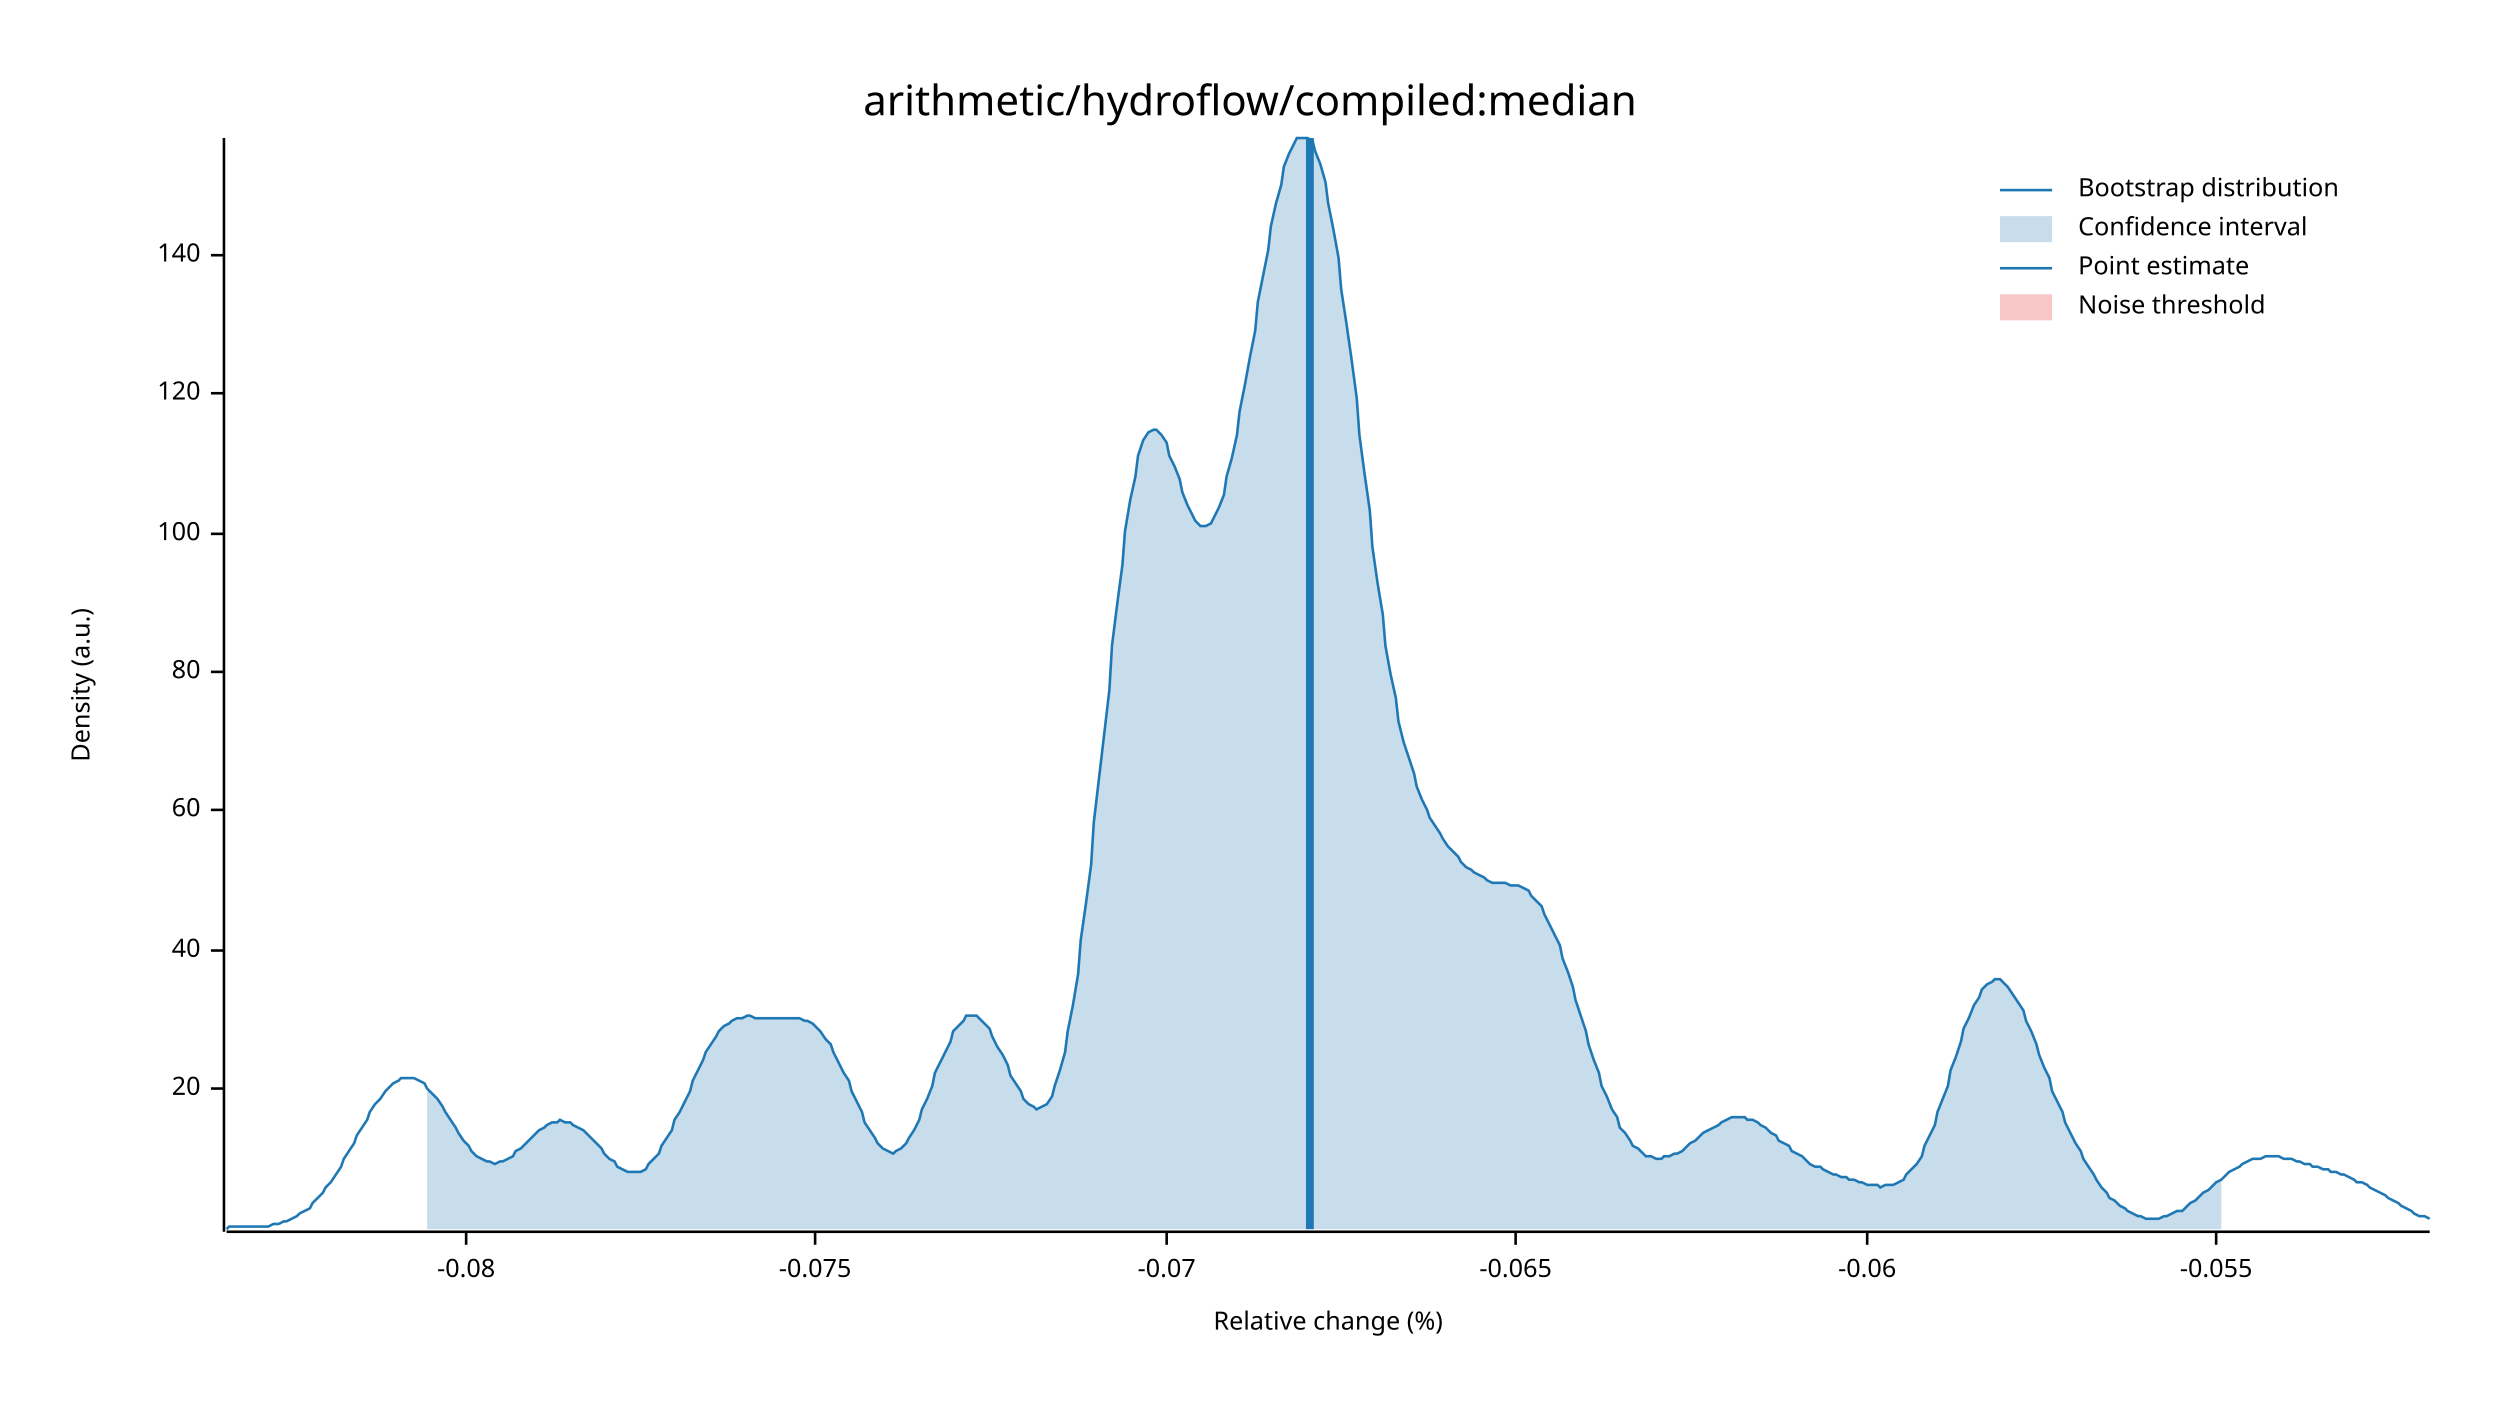
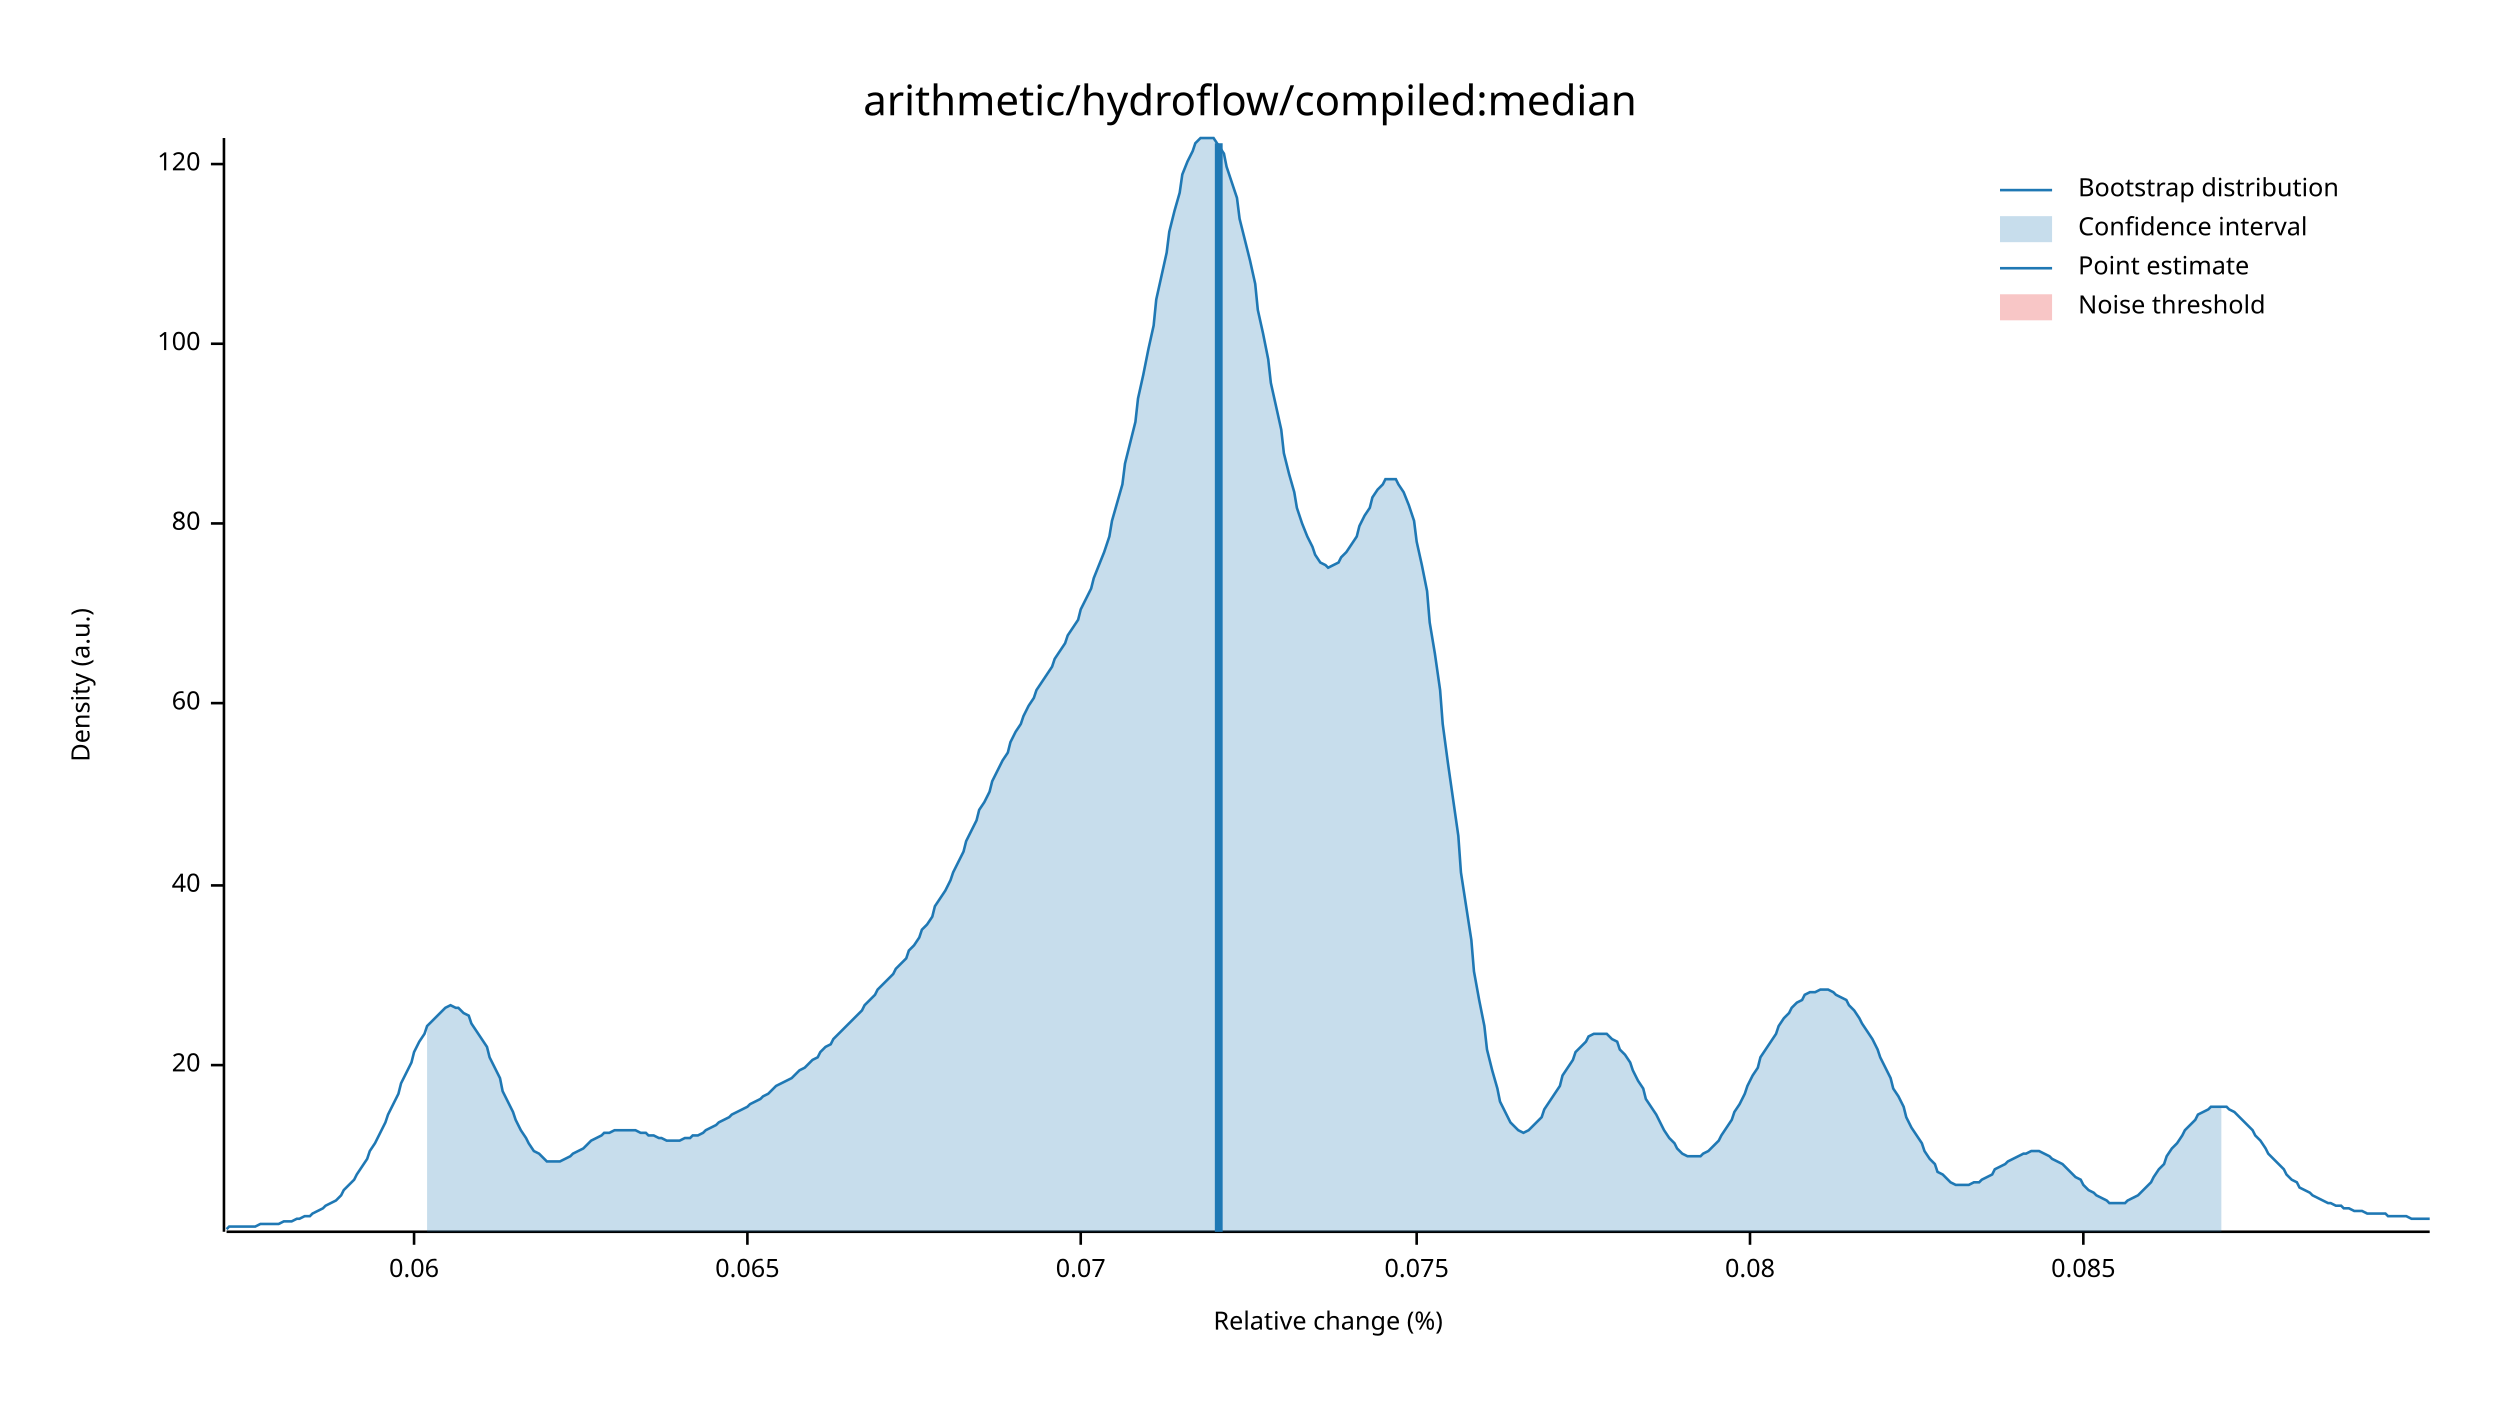
<svg xmlns="http://www.w3.org/2000/svg" width="960" height="540" viewBox="0 0 960 540">
  <text x="480" y="32" dy="0.76em" text-anchor="middle" font-family="sans-serif" font-size="16.129" opacity="1" fill="#000000">
arithmetic/hydroflow/compiled:median
</text>
  <text x="27" y="263" dy="0.76em" text-anchor="middle" font-family="sans-serif" font-size="9.677" opacity="1" fill="#000000" transform="rotate(270, 27, 263)">
Density (a.u.)
</text>
  <text x="510" y="513" dy="-0.5ex" text-anchor="middle" font-family="sans-serif" font-size="9.677" opacity="1" fill="#000000">
Relative change (%)
</text>
  <polyline fill="none" opacity="1" stroke="#000000" stroke-width="1" points="86,53 86,473 " />
-   <text x="77" y="418" dy="0.5ex" text-anchor="end" font-family="sans-serif" font-size="9.677" opacity="1" fill="#000000">
+   <text x="77" y="409" dy="0.5ex" text-anchor="end" font-family="sans-serif" font-size="9.677" opacity="1" fill="#000000">
20
</text>
-   <polyline fill="none" opacity="1" stroke="#000000" stroke-width="1" points="81,418 86,418 " />
-   <text x="77" y="365" dy="0.5ex" text-anchor="end" font-family="sans-serif" font-size="9.677" opacity="1" fill="#000000">
+   <polyline fill="none" opacity="1" stroke="#000000" stroke-width="1" points="81,409 86,409 " />
+   <text x="77" y="340" dy="0.5ex" text-anchor="end" font-family="sans-serif" font-size="9.677" opacity="1" fill="#000000">
40
</text>
-   <polyline fill="none" opacity="1" stroke="#000000" stroke-width="1" points="81,365 86,365 " />
-   <text x="77" y="311" dy="0.5ex" text-anchor="end" font-family="sans-serif" font-size="9.677" opacity="1" fill="#000000">
+   <polyline fill="none" opacity="1" stroke="#000000" stroke-width="1" points="81,340 86,340 " />
+   <text x="77" y="270" dy="0.5ex" text-anchor="end" font-family="sans-serif" font-size="9.677" opacity="1" fill="#000000">
60
</text>
-   <polyline fill="none" opacity="1" stroke="#000000" stroke-width="1" points="81,311 86,311 " />
-   <text x="77" y="258" dy="0.5ex" text-anchor="end" font-family="sans-serif" font-size="9.677" opacity="1" fill="#000000">
+   <polyline fill="none" opacity="1" stroke="#000000" stroke-width="1" points="81,270 86,270 " />
+   <text x="77" y="201" dy="0.5ex" text-anchor="end" font-family="sans-serif" font-size="9.677" opacity="1" fill="#000000">
80
</text>
-   <polyline fill="none" opacity="1" stroke="#000000" stroke-width="1" points="81,258 86,258 " />
-   <text x="77" y="205" dy="0.5ex" text-anchor="end" font-family="sans-serif" font-size="9.677" opacity="1" fill="#000000">
+   <polyline fill="none" opacity="1" stroke="#000000" stroke-width="1" points="81,201 86,201 " />
+   <text x="77" y="132" dy="0.5ex" text-anchor="end" font-family="sans-serif" font-size="9.677" opacity="1" fill="#000000">
100
</text>
-   <polyline fill="none" opacity="1" stroke="#000000" stroke-width="1" points="81,205 86,205 " />
-   <text x="77" y="151" dy="0.5ex" text-anchor="end" font-family="sans-serif" font-size="9.677" opacity="1" fill="#000000">
+   <polyline fill="none" opacity="1" stroke="#000000" stroke-width="1" points="81,132 86,132 " />
+   <text x="77" y="63" dy="0.5ex" text-anchor="end" font-family="sans-serif" font-size="9.677" opacity="1" fill="#000000">
120
</text>
-   <polyline fill="none" opacity="1" stroke="#000000" stroke-width="1" points="81,151 86,151 " />
-   <text x="77" y="98" dy="0.5ex" text-anchor="end" font-family="sans-serif" font-size="9.677" opacity="1" fill="#000000">
- 140
+   <polyline fill="none" opacity="1" stroke="#000000" stroke-width="1" points="81,63 86,63 " />
+   <polyline fill="none" opacity="1" stroke="#000000" stroke-width="1" points="87,473 933,473 " />
+   <text x="159" y="483" dy="0.76em" text-anchor="middle" font-family="sans-serif" font-size="9.677" opacity="1" fill="#000000">
+ 0.06
</text>
-   <polyline fill="none" opacity="1" stroke="#000000" stroke-width="1" points="81,98 86,98 " />
-   <polyline fill="none" opacity="1" stroke="#000000" stroke-width="1" points="87,473 933,473 " />
-   <text x="179" y="483" dy="0.76em" text-anchor="middle" font-family="sans-serif" font-size="9.677" opacity="1" fill="#000000">
- -0.08
+   <polyline fill="none" opacity="1" stroke="#000000" stroke-width="1" points="159,473 159,478 " />
+   <text x="287" y="483" dy="0.76em" text-anchor="middle" font-family="sans-serif" font-size="9.677" opacity="1" fill="#000000">
+ 0.065
</text>
-   <polyline fill="none" opacity="1" stroke="#000000" stroke-width="1" points="179,473 179,478 " />
-   <text x="313" y="483" dy="0.76em" text-anchor="middle" font-family="sans-serif" font-size="9.677" opacity="1" fill="#000000">
- -0.075
+   <polyline fill="none" opacity="1" stroke="#000000" stroke-width="1" points="287,473 287,478 " />
+   <text x="415" y="483" dy="0.76em" text-anchor="middle" font-family="sans-serif" font-size="9.677" opacity="1" fill="#000000">
+ 0.07
</text>
-   <polyline fill="none" opacity="1" stroke="#000000" stroke-width="1" points="313,473 313,478 " />
-   <text x="448" y="483" dy="0.76em" text-anchor="middle" font-family="sans-serif" font-size="9.677" opacity="1" fill="#000000">
- -0.07
+   <polyline fill="none" opacity="1" stroke="#000000" stroke-width="1" points="415,473 415,478 " />
+   <text x="544" y="483" dy="0.76em" text-anchor="middle" font-family="sans-serif" font-size="9.677" opacity="1" fill="#000000">
+ 0.075
</text>
-   <polyline fill="none" opacity="1" stroke="#000000" stroke-width="1" points="448,473 448,478 " />
-   <text x="582" y="483" dy="0.76em" text-anchor="middle" font-family="sans-serif" font-size="9.677" opacity="1" fill="#000000">
- -0.065
+   <polyline fill="none" opacity="1" stroke="#000000" stroke-width="1" points="544,473 544,478 " />
+   <text x="672" y="483" dy="0.76em" text-anchor="middle" font-family="sans-serif" font-size="9.677" opacity="1" fill="#000000">
+ 0.08
</text>
-   <polyline fill="none" opacity="1" stroke="#000000" stroke-width="1" points="582,473 582,478 " />
-   <text x="717" y="483" dy="0.76em" text-anchor="middle" font-family="sans-serif" font-size="9.677" opacity="1" fill="#000000">
- -0.06
+   <polyline fill="none" opacity="1" stroke="#000000" stroke-width="1" points="672,473 672,478 " />
+   <text x="800" y="483" dy="0.76em" text-anchor="middle" font-family="sans-serif" font-size="9.677" opacity="1" fill="#000000">
+ 0.085
</text>
-   <polyline fill="none" opacity="1" stroke="#000000" stroke-width="1" points="717,473 717,478 " />
-   <text x="851" y="483" dy="0.76em" text-anchor="middle" font-family="sans-serif" font-size="9.677" opacity="1" fill="#000000">
- -0.055
- </text>
-   <polyline fill="none" opacity="1" stroke="#000000" stroke-width="1" points="851,473 851,478 " />
-   <polyline fill="none" opacity="1" stroke="#1F78B4" stroke-width="1" points="87,472 88,471 90,471 92,471 93,471 95,471 97,471 98,471 100,471 102,471 103,471 105,470 107,470 109,469 110,469 112,468 114,467 115,466 117,465 119,464 120,462 122,460 124,458 125,456 127,454 129,451 131,448 132,445 134,442 136,439 137,436 139,433 141,430 142,427 144,424 146,422 148,419 149,418 151,416 153,415 154,414 156,414 158,414 159,414 161,415 163,416 164,418 166,420 168,422 170,425 171,427 173,430 175,433 176,435 178,438 180,440 181,442 183,444 185,445 187,446 188,446 190,447 192,446 193,446 195,445 197,444 198,442 200,441 202,439 203,438 205,436 207,434 209,433 210,432 212,431 214,431 215,430 217,431 219,431 220,432 222,433 224,434 226,436 227,437 229,439 231,441 232,443 234,445 236,446 237,448 239,449 241,450 242,450 244,450 246,450 248,449 249,447 251,445 253,443 254,440 256,437 258,434 259,430 261,427 263,423 265,419 266,415 268,411 270,407 271,404 273,401 275,398 276,396 278,394 280,393 281,392 283,391 285,391 287,390 288,390 290,391 292,391 293,391 295,391 297,391 298,391 300,391 302,391 304,391 305,391 307,391 309,392 310,392 312,393 314,395 315,396 317,399 319,401 320,404 322,408 324,412 326,415 327,419 329,423 331,427 332,431 334,434 336,437 337,439 339,441 341,442 343,443 344,442 346,441 348,439 349,437 351,434 353,430 354,426 356,422 358,417 359,412 361,408 363,404 365,400 366,396 368,394 370,392 371,390 373,390 375,390 376,391 378,393 380,395 381,398 383,402 385,405 387,409 388,413 390,416 392,419 393,422 395,424 397,425 398,426 400,425 402,424 404,421 405,417 407,411 409,404 410,396 412,386 414,374 415,361 417,347 419,332 420,316 422,299 424,282 426,265 427,248 429,232 431,217 432,204 434,192 436,183 437,175 439,169 441,166 443,165 444,165 446,167 448,170 449,175 451,179 453,184 454,189 456,194 458,198 459,200 461,202 463,202 465,201 466,199 468,195 470,190 471,183 473,176 475,167 476,158 478,148 480,137 482,127 483,116 485,106 487,96 488,87 490,78 492,71 493,64 495,59 497,55 498,53 500,53 502,53 504,54 505,58 507,63 509,70 510,78 512,88 514,99 515,111 517,124 519,138 521,153 522,167 524,182 526,196 527,210 529,224 531,236 532,248 534,259 536,268 537,277 539,285 541,291 543,297 544,302 546,307 548,311 549,314 551,317 553,320 554,322 556,325 558,327 560,329 561,331 563,333 565,334 566,335 568,336 570,337 571,338 573,339 575,339 576,339 578,339 580,340 582,340 583,340 585,341 587,342 588,344 590,346 592,348 593,351 595,355 597,359 599,363 600,368 602,373 604,379 605,384 607,390 609,396 610,401 612,407 614,412 615,417 617,421 619,426 621,429 622,433 624,435 626,438 627,440 629,441 631,443 632,444 634,444 636,445 638,445 639,444 641,444 643,443 644,443 646,442 648,440 649,439 651,438 653,436 654,435 656,434 658,433 660,432 661,431 663,430 665,429 666,429 668,429 670,429 671,430 673,430 675,431 676,432 678,433 680,435 682,436 683,438 685,439 687,440 688,442 690,443 692,444 693,445 695,447 697,448 699,448 700,449 702,450 704,451 705,451 707,452 709,452 710,453 712,453 714,454 715,454 717,455 719,455 721,455 722,456 724,455 726,455 727,455 729,454 731,453 732,451 734,449 736,447 738,444 739,440 741,436 743,432 744,427 746,422 748,417 749,411 751,406 753,400 754,395 756,391 758,386 760,383 761,380 763,378 765,377 766,376 768,376 770,378 771,379 773,382 775,385 777,388 778,392 780,396 782,401 783,405 785,410 787,414 788,419 790,423 792,427 793,431 795,435 797,439 799,442 800,445 802,448 804,451 805,453 807,456 809,458 810,460 812,461 814,463 816,464 817,465 819,466 821,467 822,467 824,468 826,468 827,468 829,468 831,467 832,467 834,466 836,465 838,465 839,464 841,462 843,461 844,460 846,458 848,457 849,456 851,454 853,453 855,451 856,450 858,449 860,448 861,447 863,446 865,445 866,445 868,445 870,444 871,444 873,444 875,444 877,445 878,445 880,445 882,446 883,446 885,447 887,447 888,448 890,448 892,449 894,449 895,450 897,450 899,451 900,451 902,452 904,453 905,454 907,454 909,455 910,456 912,457 914,458 916,459 917,460 919,461 921,462 922,463 924,464 926,465 927,466 929,467 931,467 933,468 " />
-   <polygon opacity="0.25" fill="#1F78B4" points="164,418 166,420 168,422 170,425 171,427 173,430 175,433 176,435 178,438 180,440 181,442 183,444 185,445 187,446 188,446 190,447 192,446 193,446 195,445 197,444 198,442 200,441 202,439 203,438 205,436 207,434 209,433 210,432 212,431 214,431 215,430 217,431 219,431 220,432 222,433 224,434 226,436 227,437 229,439 231,441 232,443 234,445 236,446 237,448 239,449 241,450 242,450 244,450 246,450 248,449 249,447 251,445 253,443 254,440 256,437 258,434 259,430 261,427 263,423 265,419 266,415 268,411 270,407 271,404 273,401 275,398 276,396 278,394 280,393 281,392 283,391 285,391 287,390 288,390 290,391 292,391 293,391 295,391 297,391 298,391 300,391 302,391 304,391 305,391 307,391 309,392 310,392 312,393 314,395 315,396 317,399 319,401 320,404 322,408 324,412 326,415 327,419 329,423 331,427 332,431 334,434 336,437 337,439 339,441 341,442 343,443 344,442 346,441 348,439 349,437 351,434 353,430 354,426 356,422 358,417 359,412 361,408 363,404 365,400 366,396 368,394 370,392 371,390 373,390 375,390 376,391 378,393 380,395 381,398 383,402 385,405 387,409 388,413 390,416 392,419 393,422 395,424 397,425 398,426 400,425 402,424 404,421 405,417 407,411 409,404 410,396 412,386 414,374 415,361 417,347 419,332 420,316 422,299 424,282 426,265 427,248 429,232 431,217 432,204 434,192 436,183 437,175 439,169 441,166 443,165 444,165 446,167 448,170 449,175 451,179 453,184 454,189 456,194 458,198 459,200 461,202 463,202 465,201 466,199 468,195 470,190 471,183 473,176 475,167 476,158 478,148 480,137 482,127 483,116 485,106 487,96 488,87 490,78 492,71 493,64 495,59 497,55 498,53 500,53 502,53 504,54 505,58 507,63 509,70 510,78 512,88 514,99 515,111 517,124 519,138 521,153 522,167 524,182 526,196 527,210 529,224 531,236 532,248 534,259 536,268 537,277 539,285 541,291 543,297 544,302 546,307 548,311 549,314 551,317 553,320 554,322 556,325 558,327 560,329 561,331 563,333 565,334 566,335 568,336 570,337 571,338 573,339 575,339 576,339 578,339 580,340 582,340 583,340 585,341 587,342 588,344 590,346 592,348 593,351 595,355 597,359 599,363 600,368 602,373 604,379 605,384 607,390 609,396 610,401 612,407 614,412 615,417 617,421 619,426 621,429 622,433 624,435 626,438 627,440 629,441 631,443 632,444 634,444 636,445 638,445 639,444 641,444 643,443 644,443 646,442 648,440 649,439 651,438 653,436 654,435 656,434 658,433 660,432 661,431 663,430 665,429 666,429 668,429 670,429 671,430 673,430 675,431 676,432 678,433 680,435 682,436 683,438 685,439 687,440 688,442 690,443 692,444 693,445 695,447 697,448 699,448 700,449 702,450 704,451 705,451 707,452 709,452 710,453 712,453 714,454 715,454 717,455 719,455 721,455 722,456 724,455 726,455 727,455 729,454 731,453 732,451 734,449 736,447 738,444 739,440 741,436 743,432 744,427 746,422 748,417 749,411 751,406 753,400 754,395 756,391 758,386 760,383 761,380 763,378 765,377 766,376 768,376 770,378 771,379 773,382 775,385 777,388 778,392 780,396 782,401 783,405 785,410 787,414 788,419 790,423 792,427 793,431 795,435 797,439 799,442 800,445 802,448 804,451 805,453 807,456 809,458 810,460 812,461 814,463 816,464 817,465 819,466 821,467 822,467 824,468 826,468 827,468 829,468 831,467 832,467 834,466 836,465 838,465 839,464 841,462 843,461 844,460 846,458 848,457 849,456 851,454 853,453 853,472 164,472 " />
-   <polyline fill="none" opacity="1" stroke="#1F78B4" stroke-width="3" points="503,472 503,53 " />
+   <polyline fill="none" opacity="1" stroke="#000000" stroke-width="1" points="800,473 800,478 " />
+   <polyline fill="none" opacity="1" stroke="#1F78B4" stroke-width="1" points="87,472 88,471 90,471 92,471 93,471 95,471 97,471 98,471 100,470 102,470 103,470 105,470 107,470 109,469 110,469 112,469 114,468 115,468 117,467 119,467 120,466 122,465 124,464 125,463 127,462 129,461 131,459 132,457 134,455 136,453 137,451 139,448 141,445 142,442 144,439 146,435 148,431 149,428 151,424 153,420 154,416 156,412 158,408 159,404 161,400 163,397 164,394 166,392 168,390 170,388 171,387 173,386 175,387 176,387 178,389 180,390 181,393 183,396 185,399 187,402 188,406 190,410 192,414 193,419 195,423 197,427 198,430 200,434 202,437 203,439 205,442 207,443 209,445 210,446 212,446 214,446 215,446 217,445 219,444 220,443 222,442 224,441 226,439 227,438 229,437 231,436 232,435 234,435 236,434 237,434 239,434 241,434 242,434 244,434 246,435 248,435 249,436 251,436 253,437 254,437 256,438 258,438 259,438 261,438 263,437 265,437 266,436 268,436 270,435 271,434 273,433 275,432 276,431 278,430 280,429 281,428 283,427 285,426 287,425 288,424 290,423 292,422 293,421 295,420 297,418 298,417 300,416 302,415 304,414 305,413 307,411 309,410 310,409 312,407 314,406 315,404 317,402 319,401 320,399 322,397 324,395 326,393 327,392 329,390 331,388 332,386 334,384 336,382 337,380 339,378 341,376 343,374 344,372 346,370 348,368 349,365 351,363 353,360 354,357 356,355 358,352 359,348 361,345 363,342 365,338 366,335 368,331 370,327 371,323 373,319 375,315 376,311 378,308 380,304 381,300 383,296 385,292 387,289 388,285 390,281 392,278 393,275 395,271 397,268 398,265 400,262 402,259 404,256 405,253 407,250 409,247 410,244 412,241 414,238 415,234 417,230 419,226 420,222 422,217 424,212 426,206 427,200 429,193 431,186 432,178 434,170 436,162 437,153 439,144 441,134 443,125 444,115 446,106 448,97 449,89 451,81 453,74 454,67 456,62 458,58 459,55 461,53 463,53 465,53 466,53 468,56 470,59 471,64 473,70 475,76 476,84 478,92 480,100 482,109 483,119 485,128 487,138 488,147 490,156 492,165 493,174 495,182 497,189 498,195 500,201 502,206 504,210 505,213 507,216 509,217 510,218 512,217 514,216 515,214 517,212 519,209 521,206 522,202 524,198 526,195 527,191 529,188 531,186 532,184 534,184 536,184 537,186 539,189 541,194 543,200 544,208 546,217 548,227 549,239 551,251 553,265 554,278 556,293 558,307 560,321 561,335 563,348 565,361 566,373 568,384 570,394 571,403 573,411 575,418 576,423 578,427 580,431 582,433 583,434 585,435 587,434 588,433 590,431 592,429 593,426 595,423 597,420 599,417 600,413 602,410 604,407 605,404 607,402 609,400 610,398 612,397 614,397 615,397 617,397 619,399 621,400 622,403 624,405 626,408 627,411 629,415 631,418 632,422 634,425 636,428 638,432 639,434 641,437 643,439 644,441 646,443 648,444 649,444 651,444 653,444 654,443 656,442 658,440 660,438 661,436 663,433 665,430 666,427 668,424 670,420 671,417 673,413 675,410 676,406 678,403 680,400 682,397 683,394 685,391 687,389 688,387 690,385 692,384 693,382 695,381 697,381 699,380 700,380 702,380 704,381 705,382 707,383 709,384 710,386 712,388 714,391 715,393 717,396 719,399 721,403 722,406 724,410 726,414 727,418 729,421 731,425 732,429 734,433 736,436 738,439 739,442 741,445 743,447 744,450 746,451 748,453 749,454 751,455 753,455 754,455 756,455 758,454 760,454 761,453 763,452 765,451 766,449 768,448 770,447 771,446 773,445 775,444 777,443 778,443 780,442 782,442 783,442 785,443 787,444 788,445 790,446 792,447 793,448 795,450 797,452 799,453 800,455 802,457 804,458 805,459 807,460 809,461 810,462 812,462 814,462 816,462 817,461 819,460 821,459 822,458 824,456 826,454 827,452 829,449 831,447 832,444 834,441 836,439 838,436 839,434 841,432 843,430 844,428 846,427 848,426 849,425 851,425 853,425 855,425 856,426 858,427 860,429 861,430 863,432 865,434 866,436 868,438 870,441 871,443 873,445 875,447 877,449 878,451 880,453 882,454 883,456 885,457 887,458 888,459 890,460 892,461 894,462 895,462 897,463 899,463 900,464 902,464 904,465 905,465 907,465 909,466 910,466 912,466 914,466 916,466 917,467 919,467 921,467 922,467 924,467 926,468 927,468 929,468 931,468 933,468 " />
+   <polygon opacity="0.25" fill="#1F78B4" points="164,394 166,392 168,390 170,388 171,387 173,386 175,387 176,387 178,389 180,390 181,393 183,396 185,399 187,402 188,406 190,410 192,414 193,419 195,423 197,427 198,430 200,434 202,437 203,439 205,442 207,443 209,445 210,446 212,446 214,446 215,446 217,445 219,444 220,443 222,442 224,441 226,439 227,438 229,437 231,436 232,435 234,435 236,434 237,434 239,434 241,434 242,434 244,434 246,435 248,435 249,436 251,436 253,437 254,437 256,438 258,438 259,438 261,438 263,437 265,437 266,436 268,436 270,435 271,434 273,433 275,432 276,431 278,430 280,429 281,428 283,427 285,426 287,425 288,424 290,423 292,422 293,421 295,420 297,418 298,417 300,416 302,415 304,414 305,413 307,411 309,410 310,409 312,407 314,406 315,404 317,402 319,401 320,399 322,397 324,395 326,393 327,392 329,390 331,388 332,386 334,384 336,382 337,380 339,378 341,376 343,374 344,372 346,370 348,368 349,365 351,363 353,360 354,357 356,355 358,352 359,348 361,345 363,342 365,338 366,335 368,331 370,327 371,323 373,319 375,315 376,311 378,308 380,304 381,300 383,296 385,292 387,289 388,285 390,281 392,278 393,275 395,271 397,268 398,265 400,262 402,259 404,256 405,253 407,250 409,247 410,244 412,241 414,238 415,234 417,230 419,226 420,222 422,217 424,212 426,206 427,200 429,193 431,186 432,178 434,170 436,162 437,153 439,144 441,134 443,125 444,115 446,106 448,97 449,89 451,81 453,74 454,67 456,62 458,58 459,55 461,53 463,53 465,53 466,53 468,56 470,59 471,64 473,70 475,76 476,84 478,92 480,100 482,109 483,119 485,128 487,138 488,147 490,156 492,165 493,174 495,182 497,189 498,195 500,201 502,206 504,210 505,213 507,216 509,217 510,218 512,217 514,216 515,214 517,212 519,209 521,206 522,202 524,198 526,195 527,191 529,188 531,186 532,184 534,184 536,184 537,186 539,189 541,194 543,200 544,208 546,217 548,227 549,239 551,251 553,265 554,278 556,293 558,307 560,321 561,335 563,348 565,361 566,373 568,384 570,394 571,403 573,411 575,418 576,423 578,427 580,431 582,433 583,434 585,435 587,434 588,433 590,431 592,429 593,426 595,423 597,420 599,417 600,413 602,410 604,407 605,404 607,402 609,400 610,398 612,397 614,397 615,397 617,397 619,399 621,400 622,403 624,405 626,408 627,411 629,415 631,418 632,422 634,425 636,428 638,432 639,434 641,437 643,439 644,441 646,443 648,444 649,444 651,444 653,444 654,443 656,442 658,440 660,438 661,436 663,433 665,430 666,427 668,424 670,420 671,417 673,413 675,410 676,406 678,403 680,400 682,397 683,394 685,391 687,389 688,387 690,385 692,384 693,382 695,381 697,381 699,380 700,380 702,380 704,381 705,382 707,383 709,384 710,386 712,388 714,391 715,393 717,396 719,399 721,403 722,406 724,410 726,414 727,418 729,421 731,425 732,429 734,433 736,436 738,439 739,442 741,445 743,447 744,450 746,451 748,453 749,454 751,455 753,455 754,455 756,455 758,454 760,454 761,453 763,452 765,451 766,449 768,448 770,447 771,446 773,445 775,444 777,443 778,443 780,442 782,442 783,442 785,443 787,444 788,445 790,446 792,447 793,448 795,450 797,452 799,453 800,455 802,457 804,458 805,459 807,460 809,461 810,462 812,462 814,462 816,462 817,461 819,460 821,459 822,458 824,456 826,454 827,452 829,449 831,447 832,444 834,441 836,439 838,436 839,434 841,432 843,430 844,428 846,427 848,426 849,425 851,425 853,425 853,473 164,473 " />
+   <polyline fill="none" opacity="1" stroke="#1F78B4" stroke-width="3" points="468,473 468,55 " />
  <rect x="510" y="53" width="0" height="419" opacity="0.1" fill="#E31A1C" stroke="none" />
  <text x="798" y="68" dy="0.76em" text-anchor="start" font-family="sans-serif" font-size="9.677" opacity="1" fill="#000000">
Bootstrap distribution
</text>
  <text x="798" y="83" dy="0.76em" text-anchor="start" font-family="sans-serif" font-size="9.677" opacity="1" fill="#000000">
Confidence interval
</text>
  <text x="798" y="98" dy="0.76em" text-anchor="start" font-family="sans-serif" font-size="9.677" opacity="1" fill="#000000">
Point estimate
</text>
  <text x="798" y="113" dy="0.76em" text-anchor="start" font-family="sans-serif" font-size="9.677" opacity="1" fill="#000000">
Noise threshold
</text>
  <polyline fill="none" opacity="1" stroke="#1F78B4" stroke-width="1" points="768,73 788,73 " />
  <rect x="768" y="83" width="20" height="10" opacity="0.25" fill="#1F78B4" stroke="none" />
  <polyline fill="none" opacity="1" stroke="#1F78B4" stroke-width="1" points="768,103 788,103 " />
  <rect x="768" y="113" width="20" height="10" opacity="0.25" fill="#E31A1C" stroke="none" />
</svg>
